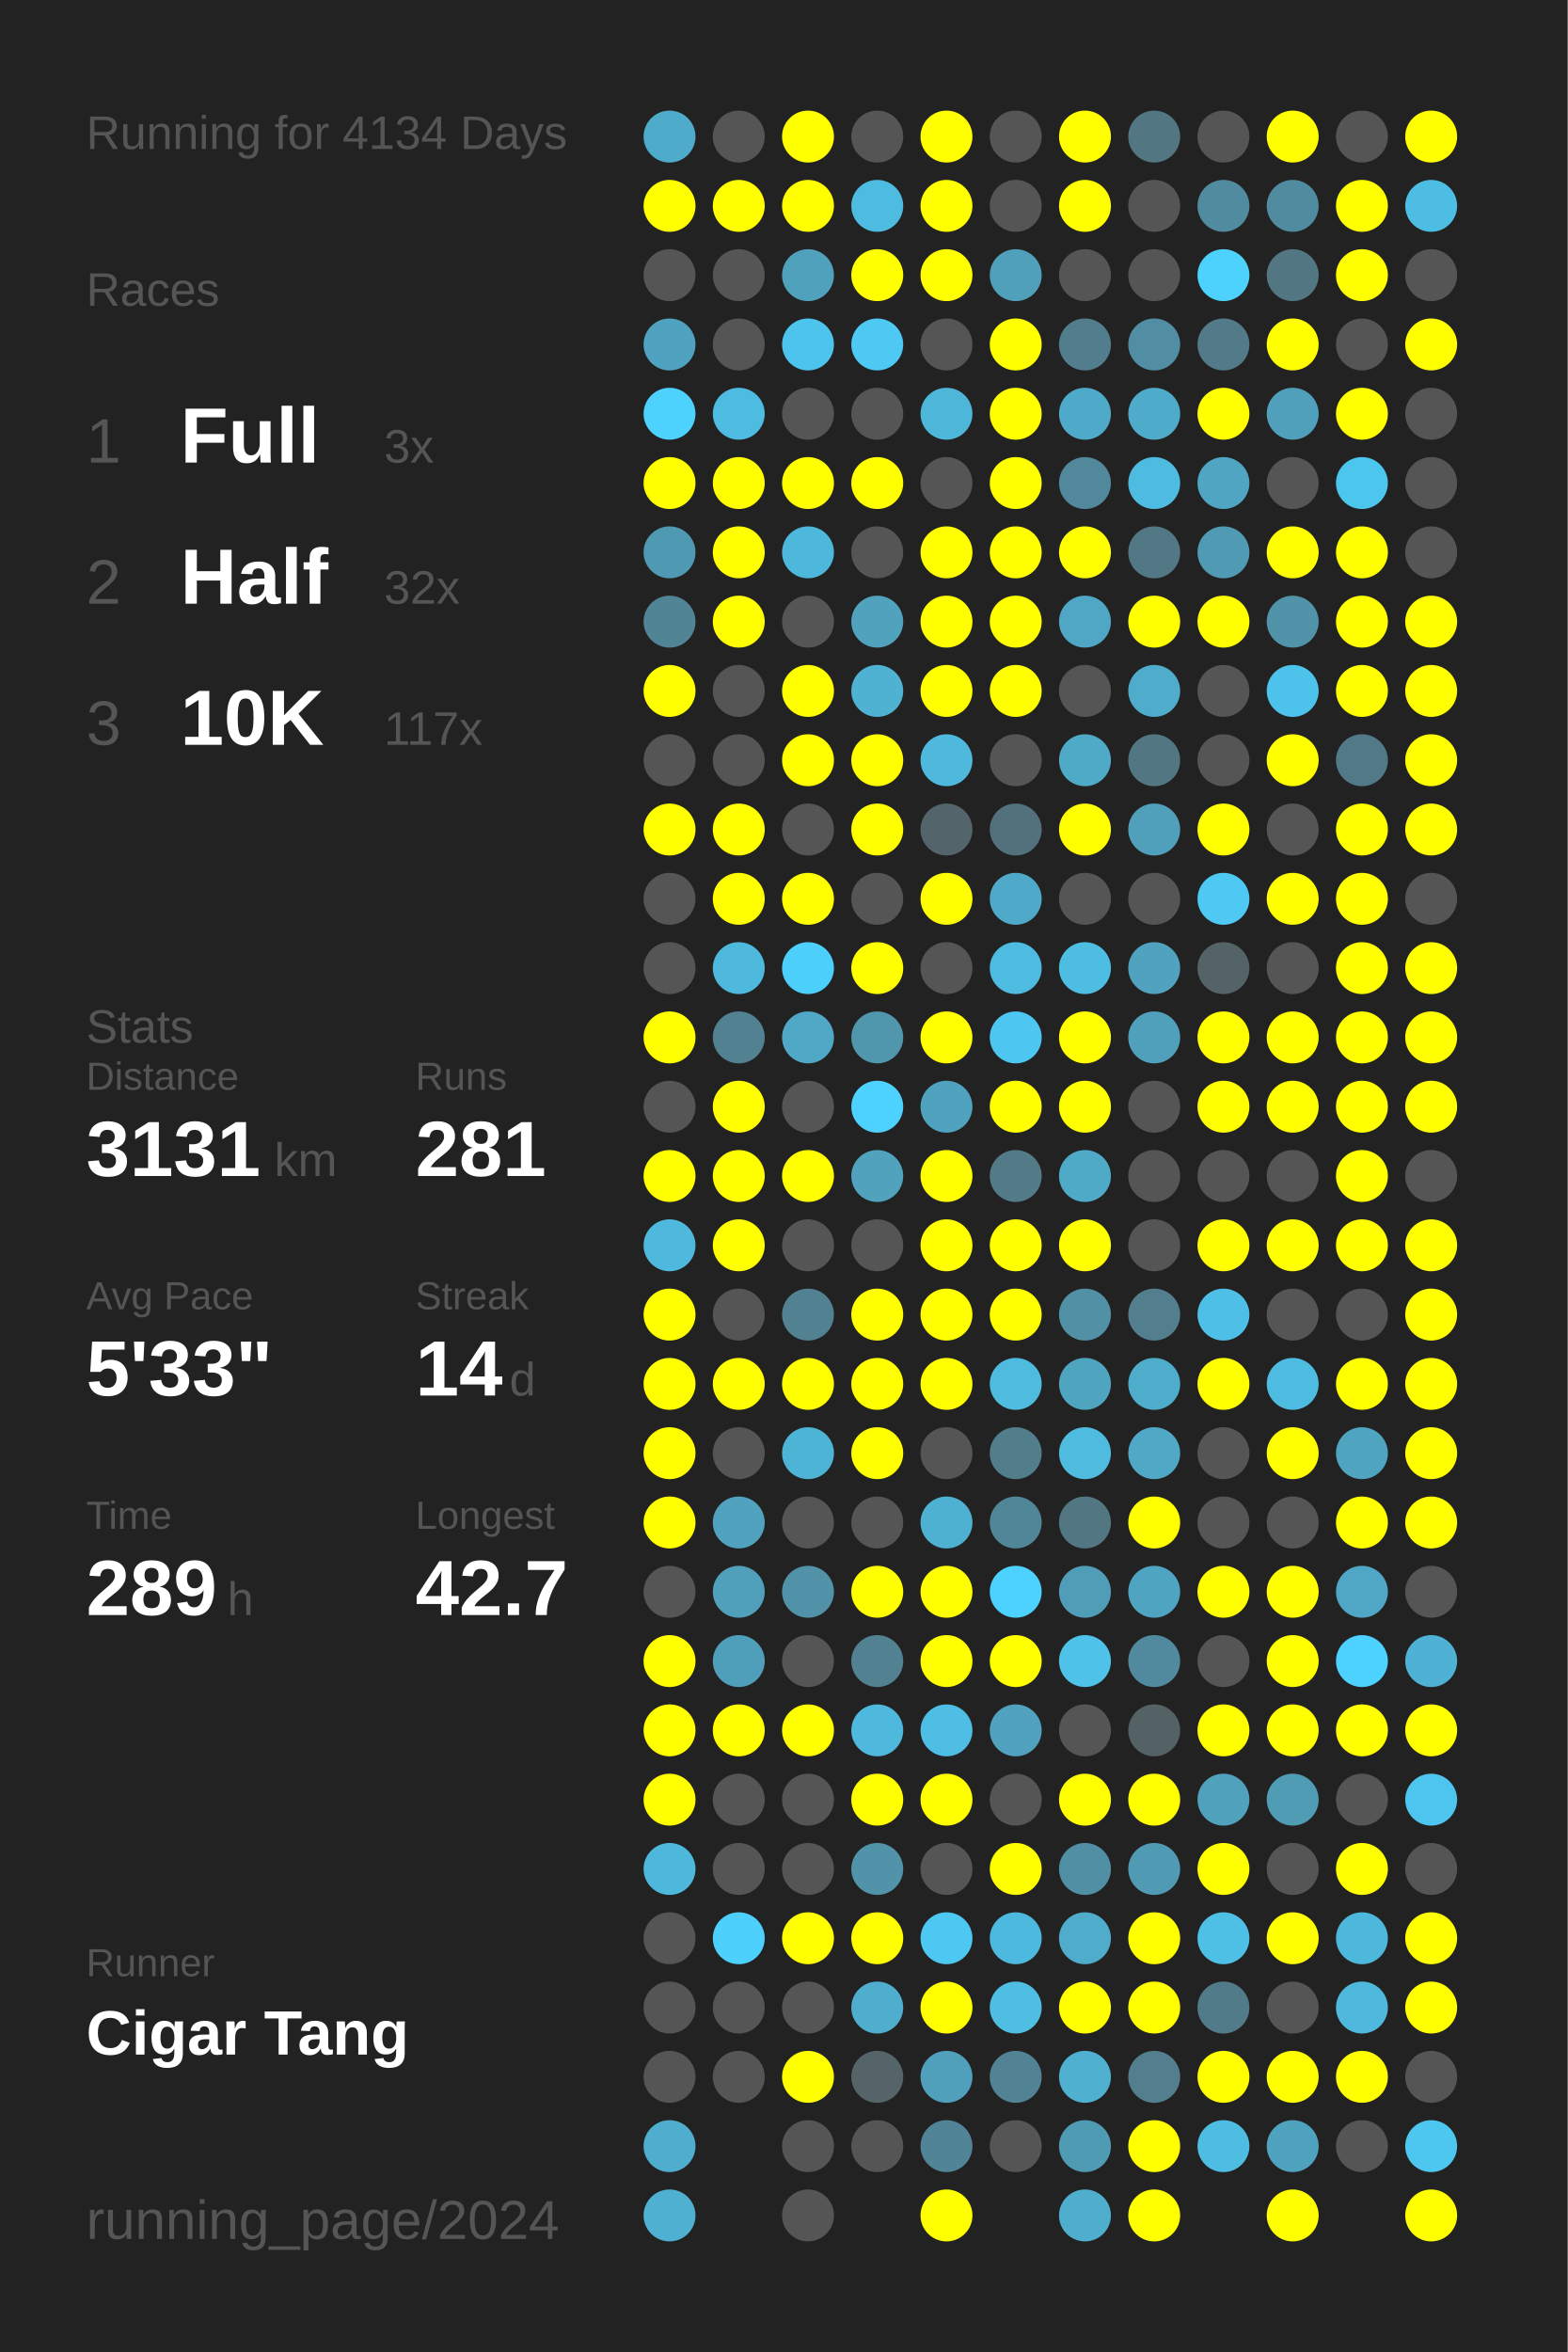
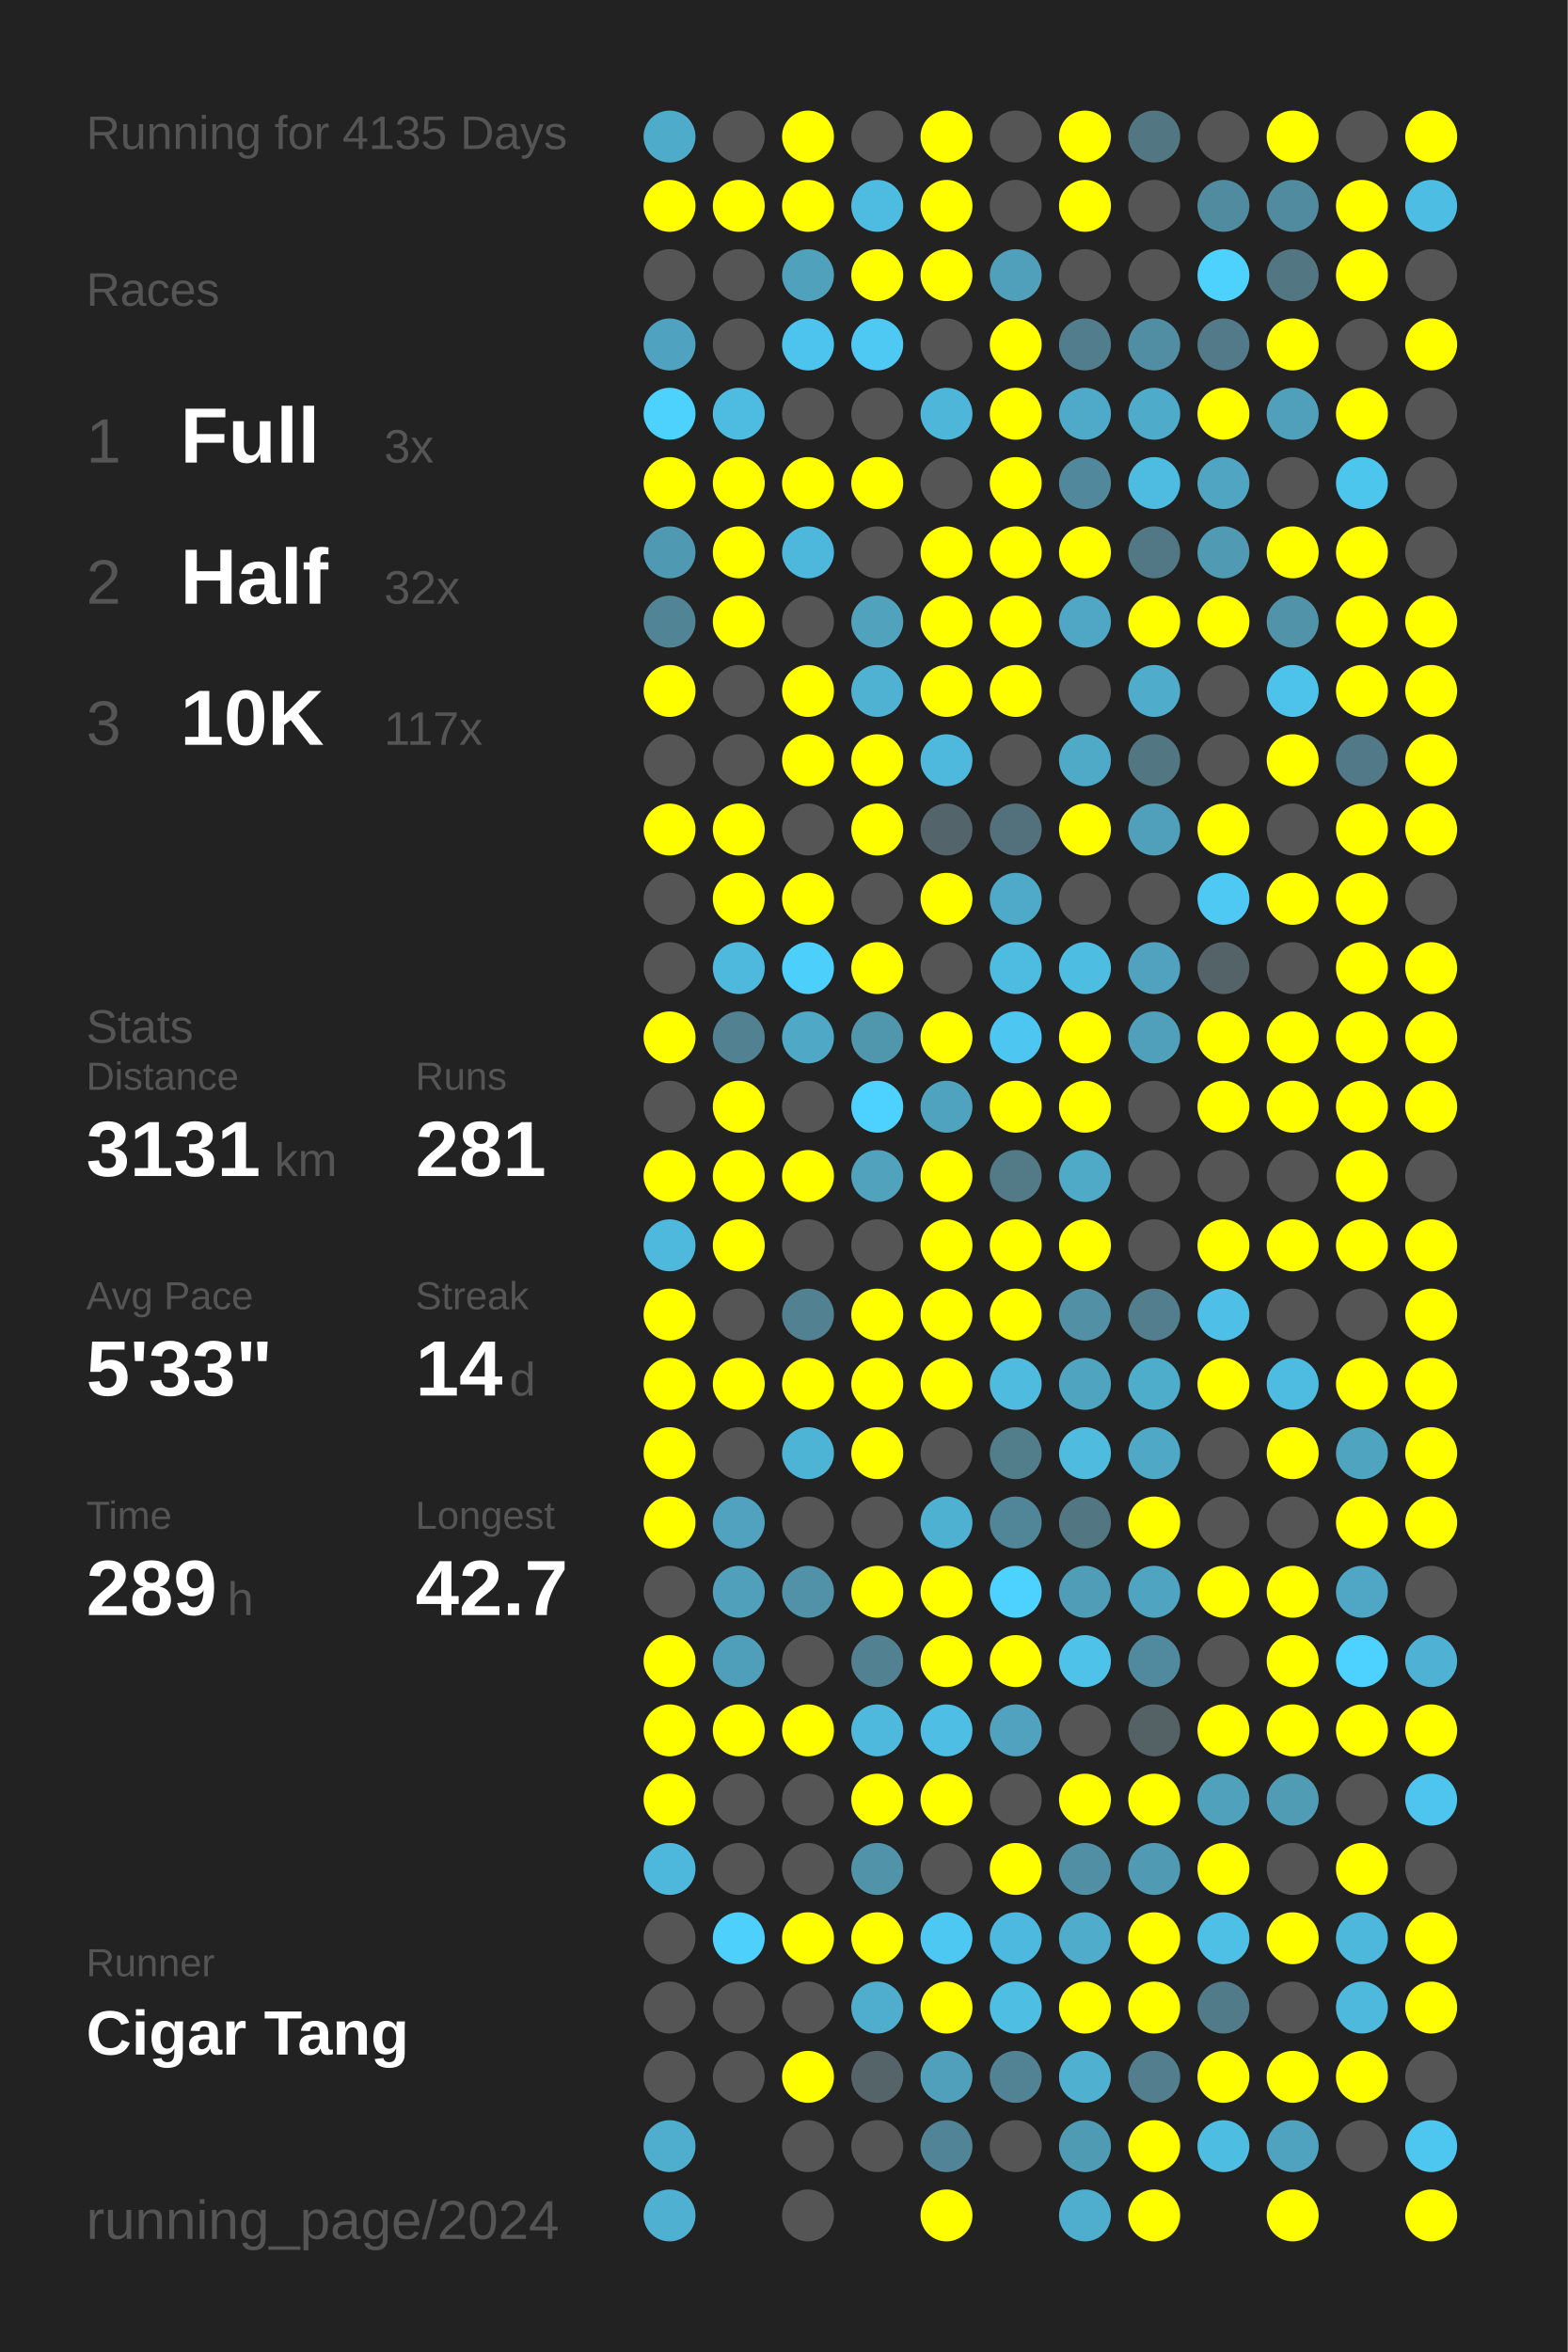
<svg xmlns="http://www.w3.org/2000/svg" baseProfile="full" height="300mm" version="1.1" viewBox="0,0,200,300" width="200mm">
  <defs />
  <rect fill="#222222" height="300" width="200" x="0" y="0" />
-   <text fill="#555555" style="font-size:6px; font-family:Arial;" x="11" y="19">Running for 4134 Days</text>
+   <text fill="#555555" style="font-size:6px; font-family:Arial;" x="11" y="19">Running for 4135 Days</text>
  <text fill="#555555" style="font-size:6px; font-family:Arial;" x="11" y="39">Races</text>
  <text fill="#555555" style="font-size:8px; font-family:Arial;" x="11" y="59">1</text>
  <text fill="#FFFFFF" style="font-size:10px; font-family:Arial; font-weight:bold;" x="23" y="59">Full</text>
  <text fill="#555555" style="font-size:6px; font-family:Arial;" x="49" y="59">3x</text>
  <text fill="#555555" style="font-size:8px; font-family:Arial;" x="11" y="77">2</text>
  <text fill="#FFFFFF" style="font-size:10px; font-family:Arial; font-weight:bold;" x="23" y="77">Half</text>
  <text fill="#555555" style="font-size:6px; font-family:Arial;" x="49" y="77">32x</text>
  <text fill="#555555" style="font-size:8px; font-family:Arial;" x="11" y="95">3</text>
  <text fill="#FFFFFF" style="font-size:10px; font-family:Arial; font-weight:bold;" x="23" y="95">10K</text>
  <text fill="#555555" style="font-size:6px; font-family:Arial;" x="49" y="95">117x</text>
  <text fill="#555555" style="font-size:6px; font-family:Arial;" x="11" y="133">Stats</text>
  <text fill="#555555" style="font-size:5px; font-family:Arial;" x="11" y="139">Distance</text>
  <text fill="#FFFFFF" style="font-size:10px; font-family:Arial; font-weight:bold;" x="11" y="150">3131</text>
  <text fill="#555555" style="font-size:6px; font-family:Arial;" x="35" y="150">km</text>
  <text fill="#555555" style="font-size:5px; font-family:Arial;" x="53" y="139">Runs</text>
  <text fill="#FFFFFF" style="font-size:10px; font-family:Arial; font-weight:bold;" x="53" y="150">281</text>
  <text fill="#555555" style="font-size:5px; font-family:Arial;" x="11" y="167">Avg Pace</text>
  <text fill="#FFFFFF" style="font-size:10px; font-family:Arial; font-weight:bold;" x="11" y="178">5'33"</text>
  <text fill="#555555" style="font-size:5px; font-family:Arial;" x="53" y="167">Streak</text>
  <text fill="#FFFFFF" style="font-size:10px; font-family:Arial; font-weight:bold;" x="53" y="178">14</text>
  <text fill="#555555" style="font-size:6px; font-family:Arial;" x="65" y="178">d</text>
  <text fill="#555555" style="font-size:5px; font-family:Arial;" x="11" y="195">Time</text>
  <text fill="#FFFFFF" style="font-size:10px; font-family:Arial; font-weight:bold;" x="11" y="206">289</text>
  <text fill="#555555" style="font-size:6px; font-family:Arial;" x="29" y="206">h</text>
  <text fill="#555555" style="font-size:5px; font-family:Arial;" x="53" y="195">Longest</text>
  <text fill="#FFFFFF" style="font-size:10px; font-family:Arial; font-weight:bold;" x="53" y="206">42.7</text>
  <text fill="#555555" style="font-size:5px; font-family:Arial;" x="11" y="252.065">Runner</text>
  <text fill="#FFFFFF" style="font-size:8px; font-family:Arial; font-weight:bold;" x="11" y="262.065">Cigar Tang</text>
  <text fill="#555555" style="font-size:7px; font-family:Arial;" x="11" y="285.581">running_page/2024</text>
  <circle cx="85.417" cy="17.419" fill="#4fabca" r="3.312" />
  <circle cx="85.417" cy="26.258" fill="#FFFF00" r="3.312" />
  <circle cx="85.417" cy="35.097" fill="#555555" r="3.312" />
  <circle cx="85.417" cy="43.935" fill="#4fa3c0" r="3.312" />
  <circle cx="85.417" cy="52.774" fill="#4dd1fd" r="3.312" />
  <circle cx="85.417" cy="61.613" fill="#FFFF00" r="3.312" />
  <circle cx="85.417" cy="70.452" fill="#5099b2" r="3.312" />
  <circle cx="85.417" cy="79.29" fill="#518495" r="3.312" />
  <circle cx="85.417" cy="88.129" fill="#FFFF00" r="3.312" />
  <circle cx="85.417" cy="96.968" fill="#555555" r="3.312" />
  <circle cx="85.417" cy="105.806" fill="#FFFF00" r="3.312" />
  <circle cx="85.417" cy="114.645" fill="#555555" r="3.312" />
  <circle cx="85.417" cy="123.484" fill="#555555" r="3.312" />
  <circle cx="85.417" cy="132.323" fill="#FFFF00" r="3.312" />
  <circle cx="85.417" cy="141.161" fill="#555555" r="3.312" />
  <circle cx="85.417" cy="150" fill="#FFFF00" r="3.312" />
  <circle cx="85.417" cy="158.839" fill="#4eb9dd" r="3.312" />
  <circle cx="85.417" cy="167.677" fill="#FFFF00" r="3.312" />
  <circle cx="85.417" cy="176.516" fill="#FFFF00" r="3.312" />
  <circle cx="85.417" cy="185.355" fill="#FFFF00" r="3.312" />
  <circle cx="85.417" cy="194.194" fill="#FFFF00" r="3.312" />
  <circle cx="85.417" cy="203.032" fill="#555555" r="3.312" />
  <circle cx="85.417" cy="211.871" fill="#FFFF00" r="3.312" />
  <circle cx="85.417" cy="220.71" fill="#FFFF00" r="3.312" />
  <circle cx="85.417" cy="229.548" fill="#FFFF00" r="3.312" />
  <circle cx="85.417" cy="238.387" fill="#4eb8dc" r="3.312" />
  <circle cx="85.417" cy="247.226" fill="#555555" r="3.312" />
  <circle cx="85.417" cy="256.065" fill="#555555" r="3.312" />
  <circle cx="85.417" cy="264.903" fill="#555555" r="3.312" />
  <circle cx="85.417" cy="273.742" fill="#4fadcd" r="3.312" />
  <circle cx="85.417" cy="282.581" fill="#4fb0d1" r="3.312" />
  <circle cx="94.25" cy="17.419" fill="#555555" r="3.312" />
  <circle cx="94.25" cy="26.258" fill="#FFFF00" r="3.312" />
  <circle cx="94.25" cy="35.097" fill="#555555" r="3.312" />
  <circle cx="94.25" cy="43.935" fill="#555555" r="3.312" />
  <circle cx="94.25" cy="52.774" fill="#4ebbe1" r="3.312" />
  <circle cx="94.25" cy="61.613" fill="#FFFF00" r="3.312" />
  <circle cx="94.25" cy="70.452" fill="#FFFF00" r="3.312" />
  <circle cx="94.25" cy="79.29" fill="#FFFF00" r="3.312" />
  <circle cx="94.25" cy="88.129" fill="#555555" r="3.312" />
  <circle cx="94.25" cy="96.968" fill="#555555" r="3.312" />
  <circle cx="94.25" cy="105.806" fill="#FFFF00" r="3.312" />
  <circle cx="94.25" cy="114.645" fill="#FFFF00" r="3.312" />
  <circle cx="94.25" cy="123.484" fill="#4eb9dd" r="3.312" />
  <circle cx="94.25" cy="132.323" fill="#528192" r="3.312" />
  <circle cx="94.25" cy="141.161" fill="#FFFF00" r="3.312" />
  <circle cx="94.25" cy="150" fill="#FFFF00" r="3.312" />
  <circle cx="94.25" cy="158.839" fill="#FFFF00" r="3.312" />
  <circle cx="94.25" cy="167.677" fill="#555555" r="3.312" />
  <circle cx="94.25" cy="176.516" fill="#FFFF00" r="3.312" />
  <circle cx="94.25" cy="185.355" fill="#555555" r="3.312" />
  <circle cx="94.25" cy="194.194" fill="#50a2be" r="3.312" />
  <circle cx="94.25" cy="203.032" fill="#50a0bb" r="3.312" />
  <circle cx="94.25" cy="211.871" fill="#509fba" r="3.312" />
  <circle cx="94.25" cy="220.71" fill="#FFFF00" r="3.312" />
  <circle cx="94.25" cy="229.548" fill="#555555" r="3.312" />
  <circle cx="94.25" cy="238.387" fill="#555555" r="3.312" />
  <circle cx="94.25" cy="247.226" fill="#4dd0fc" r="3.312" />
  <circle cx="94.25" cy="256.065" fill="#555555" r="3.312" />
  <circle cx="94.25" cy="264.903" fill="#555555" r="3.312" />
  <circle cx="103.083" cy="17.419" fill="#FFFF00" r="3.312" />
  <circle cx="103.083" cy="26.258" fill="#FFFF00" r="3.312" />
  <circle cx="103.083" cy="35.097" fill="#50a1bc" r="3.312" />
  <circle cx="103.083" cy="43.935" fill="#4dc4ed" r="3.312" />
  <circle cx="103.083" cy="52.774" fill="#555555" r="3.312" />
  <circle cx="103.083" cy="61.613" fill="#FFFF00" r="3.312" />
  <circle cx="103.083" cy="70.452" fill="#4eb8dc" r="3.312" />
  <circle cx="103.083" cy="79.29" fill="#555555" r="3.312" />
  <circle cx="103.083" cy="88.129" fill="#FFFF00" r="3.312" />
  <circle cx="103.083" cy="96.968" fill="#FFFF00" r="3.312" />
  <circle cx="103.083" cy="105.806" fill="#555555" r="3.312" />
  <circle cx="103.083" cy="114.645" fill="#FFFF00" r="3.312" />
  <circle cx="103.083" cy="123.484" fill="#4dcffc" r="3.312" />
  <circle cx="103.083" cy="132.323" fill="#4fa8c6" r="3.312" />
  <circle cx="103.083" cy="141.161" fill="#555555" r="3.312" />
  <circle cx="103.083" cy="150" fill="#FFFF00" r="3.312" />
  <circle cx="103.083" cy="158.839" fill="#555555" r="3.312" />
  <circle cx="103.083" cy="167.677" fill="#528192" r="3.312" />
  <circle cx="103.083" cy="176.516" fill="#FFFF00" r="3.312" />
  <circle cx="103.083" cy="185.355" fill="#4eb4d6" r="3.312" />
  <circle cx="103.083" cy="194.194" fill="#555555" r="3.312" />
  <circle cx="103.083" cy="203.032" fill="#5192a9" r="3.312" />
  <circle cx="103.083" cy="211.871" fill="#555555" r="3.312" />
  <circle cx="103.083" cy="220.71" fill="#FFFF00" r="3.312" />
  <circle cx="103.083" cy="229.548" fill="#555555" r="3.312" />
  <circle cx="103.083" cy="238.387" fill="#555555" r="3.312" />
  <circle cx="103.083" cy="247.226" fill="#FFFF00" r="3.312" />
  <circle cx="103.083" cy="256.065" fill="#555555" r="3.312" />
  <circle cx="103.083" cy="264.903" fill="#FFFF00" r="3.312" />
  <circle cx="103.083" cy="273.742" fill="#555555" r="3.312" />
  <circle cx="103.083" cy="282.581" fill="#555555" r="3.312" />
  <circle cx="111.917" cy="17.419" fill="#555555" r="3.312" />
  <circle cx="111.917" cy="26.258" fill="#4ebce1" r="3.312" />
  <circle cx="111.917" cy="35.097" fill="#FFFF00" r="3.312" />
  <circle cx="111.917" cy="43.935" fill="#4dc9f3" r="3.312" />
  <circle cx="111.917" cy="52.774" fill="#555555" r="3.312" />
  <circle cx="111.917" cy="61.613" fill="#FFFF00" r="3.312" />
  <circle cx="111.917" cy="70.452" fill="#555555" r="3.312" />
  <circle cx="111.917" cy="79.29" fill="#50a2bd" r="3.312" />
  <circle cx="111.917" cy="88.129" fill="#4fb2d3" r="3.312" />
  <circle cx="111.917" cy="96.968" fill="#FFFF00" r="3.312" />
  <circle cx="111.917" cy="105.806" fill="#FFFF00" r="3.312" />
  <circle cx="111.917" cy="114.645" fill="#555555" r="3.312" />
  <circle cx="111.917" cy="123.484" fill="#FFFF00" r="3.312" />
  <circle cx="111.917" cy="132.323" fill="#5096ad" r="3.312" />
  <circle cx="111.917" cy="141.161" fill="#4dd1fe" r="3.312" />
  <circle cx="111.917" cy="150" fill="#50a2bd" r="3.312" />
  <circle cx="111.917" cy="158.839" fill="#555555" r="3.312" />
  <circle cx="111.917" cy="167.677" fill="#FFFF00" r="3.312" />
  <circle cx="111.917" cy="176.516" fill="#FFFF00" r="3.312" />
  <circle cx="111.917" cy="185.355" fill="#FFFF00" r="3.312" />
  <circle cx="111.917" cy="194.194" fill="#555555" r="3.312" />
  <circle cx="111.917" cy="203.032" fill="#FFFF00" r="3.312" />
  <circle cx="111.917" cy="211.871" fill="#528191" r="3.312" />
  <circle cx="111.917" cy="220.71" fill="#4eb9dd" r="3.312" />
  <circle cx="111.917" cy="229.548" fill="#FFFF00" r="3.312" />
  <circle cx="111.917" cy="238.387" fill="#5193a9" r="3.312" />
  <circle cx="111.917" cy="247.226" fill="#FFFF00" r="3.312" />
  <circle cx="111.917" cy="256.065" fill="#4fadcd" r="3.312" />
  <circle cx="111.917" cy="264.903" fill="#546469" r="3.312" />
  <circle cx="111.917" cy="273.742" fill="#555555" r="3.312" />
  <circle cx="120.75" cy="17.419" fill="#FFFF00" r="3.312" />
  <circle cx="120.75" cy="26.258" fill="#FFFF00" r="3.312" />
  <circle cx="120.75" cy="35.097" fill="#FFFF00" r="3.312" />
  <circle cx="120.75" cy="43.935" fill="#555555" r="3.312" />
  <circle cx="120.75" cy="52.774" fill="#4eb6d9" r="3.312" />
  <circle cx="120.75" cy="61.613" fill="#555555" r="3.312" />
  <circle cx="120.75" cy="70.452" fill="#FFFF00" r="3.312" />
  <circle cx="120.75" cy="79.29" fill="#FFFF00" r="3.312" />
  <circle cx="120.75" cy="88.129" fill="#FFFF00" r="3.312" />
  <circle cx="120.75" cy="96.968" fill="#4eb9dd" r="3.312" />
  <circle cx="120.75" cy="105.806" fill="#53646a" r="3.312" />
  <circle cx="120.75" cy="114.645" fill="#FFFF00" r="3.312" />
  <circle cx="120.75" cy="123.484" fill="#555555" r="3.312" />
  <circle cx="120.75" cy="132.323" fill="#FFFF00" r="3.312" />
  <circle cx="120.75" cy="141.161" fill="#4fa3bf" r="3.312" />
  <circle cx="120.75" cy="150" fill="#FFFF00" r="3.312" />
  <circle cx="120.75" cy="158.839" fill="#FFFF00" r="3.312" />
  <circle cx="120.75" cy="167.677" fill="#FFFF00" r="3.312" />
  <circle cx="120.75" cy="176.516" fill="#FFFF00" r="3.312" />
  <circle cx="120.75" cy="185.355" fill="#555555" r="3.312" />
  <circle cx="120.75" cy="194.194" fill="#4fb1d2" r="3.312" />
  <circle cx="120.75" cy="203.032" fill="#FFFF00" r="3.312" />
  <circle cx="120.75" cy="211.871" fill="#FFFF00" r="3.312" />
  <circle cx="120.75" cy="220.71" fill="#4ebee4" r="3.312" />
  <circle cx="120.75" cy="229.548" fill="#FFFF00" r="3.312" />
  <circle cx="120.75" cy="238.387" fill="#555555" r="3.312" />
  <circle cx="120.75" cy="247.226" fill="#4dc8f2" r="3.312" />
  <circle cx="120.75" cy="256.065" fill="#FFFF00" r="3.312" />
  <circle cx="120.75" cy="264.903" fill="#50a0bc" r="3.312" />
  <circle cx="120.75" cy="273.742" fill="#518496" r="3.312" />
  <circle cx="120.75" cy="282.581" fill="#FFFF00" r="3.312" />
  <circle cx="129.583" cy="17.419" fill="#555555" r="3.312" />
  <circle cx="129.583" cy="26.258" fill="#555555" r="3.312" />
  <circle cx="129.583" cy="35.097" fill="#50a0bb" r="3.312" />
  <circle cx="129.583" cy="43.935" fill="#FFFF00" r="3.312" />
  <circle cx="129.583" cy="52.774" fill="#FFFF00" r="3.312" />
  <circle cx="129.583" cy="61.613" fill="#FFFF00" r="3.312" />
  <circle cx="129.583" cy="70.452" fill="#FFFF00" r="3.312" />
  <circle cx="129.583" cy="79.29" fill="#FFFF00" r="3.312" />
  <circle cx="129.583" cy="88.129" fill="#FFFF00" r="3.312" />
  <circle cx="129.583" cy="96.968" fill="#555555" r="3.312" />
  <circle cx="129.583" cy="105.806" fill="#53717c" r="3.312" />
  <circle cx="129.583" cy="114.645" fill="#4fa9c8" r="3.312" />
  <circle cx="129.583" cy="123.484" fill="#4ebbe0" r="3.312" />
  <circle cx="129.583" cy="132.323" fill="#4dc7f1" r="3.312" />
  <circle cx="129.583" cy="141.161" fill="#FFFF00" r="3.312" />
  <circle cx="129.583" cy="150" fill="#527a87" r="3.312" />
  <circle cx="129.583" cy="158.839" fill="#FFFF00" r="3.312" />
  <circle cx="129.583" cy="167.677" fill="#FFFF00" r="3.312" />
  <circle cx="129.583" cy="176.516" fill="#4ebbdf" r="3.312" />
  <circle cx="129.583" cy="185.355" fill="#527d8b" r="3.312" />
  <circle cx="129.583" cy="194.194" fill="#518698" r="3.312" />
  <circle cx="129.583" cy="203.032" fill="#4dd1fe" r="3.312" />
  <circle cx="129.583" cy="211.871" fill="#FFFF00" r="3.312" />
  <circle cx="129.583" cy="220.71" fill="#50a2be" r="3.312" />
  <circle cx="129.583" cy="229.548" fill="#555555" r="3.312" />
  <circle cx="129.583" cy="238.387" fill="#FFFF00" r="3.312" />
  <circle cx="129.583" cy="247.226" fill="#4eb9de" r="3.312" />
  <circle cx="129.583" cy="256.065" fill="#4ebee3" r="3.312" />
  <circle cx="129.583" cy="264.903" fill="#528394" r="3.312" />
  <circle cx="129.583" cy="273.742" fill="#555555" r="3.312" />
  <circle cx="138.417" cy="17.419" fill="#FFFF00" r="3.312" />
  <circle cx="138.417" cy="26.258" fill="#FFFF00" r="3.312" />
  <circle cx="138.417" cy="35.097" fill="#555555" r="3.312" />
  <circle cx="138.417" cy="43.935" fill="#527d8c" r="3.312" />
  <circle cx="138.417" cy="52.774" fill="#4faac9" r="3.312" />
  <circle cx="138.417" cy="61.613" fill="#51889b" r="3.312" />
  <circle cx="138.417" cy="70.452" fill="#FFFF00" r="3.312" />
  <circle cx="138.417" cy="79.29" fill="#4fa7c5" r="3.312" />
  <circle cx="138.417" cy="88.129" fill="#555555" r="3.312" />
  <circle cx="138.417" cy="96.968" fill="#4faac8" r="3.312" />
  <circle cx="138.417" cy="105.806" fill="#FFFF00" r="3.312" />
  <circle cx="138.417" cy="114.645" fill="#555555" r="3.312" />
  <circle cx="138.417" cy="123.484" fill="#4ebde2" r="3.312" />
  <circle cx="138.417" cy="132.323" fill="#FFFF00" r="3.312" />
  <circle cx="138.417" cy="141.161" fill="#FFFF00" r="3.312" />
  <circle cx="138.417" cy="150" fill="#4faac8" r="3.312" />
  <circle cx="138.417" cy="158.839" fill="#FFFF00" r="3.312" />
  <circle cx="138.417" cy="167.677" fill="#5190a5" r="3.312" />
  <circle cx="138.417" cy="176.516" fill="#4fa4c0" r="3.312" />
  <circle cx="138.417" cy="185.355" fill="#4ebbdf" r="3.312" />
  <circle cx="138.417" cy="194.194" fill="#527783" r="3.312" />
  <circle cx="138.417" cy="203.032" fill="#509db7" r="3.312" />
  <circle cx="138.417" cy="211.871" fill="#4ec2e9" r="3.312" />
  <circle cx="138.417" cy="220.71" fill="#555555" r="3.312" />
  <circle cx="138.417" cy="229.548" fill="#FFFF00" r="3.312" />
  <circle cx="138.417" cy="238.387" fill="#518fa4" r="3.312" />
  <circle cx="138.417" cy="247.226" fill="#4faccb" r="3.312" />
  <circle cx="138.417" cy="256.065" fill="#FFFF00" r="3.312" />
  <circle cx="138.417" cy="264.903" fill="#4fb0d0" r="3.312" />
  <circle cx="138.417" cy="273.742" fill="#509bb4" r="3.312" />
  <circle cx="138.417" cy="282.581" fill="#4faece" r="3.312" />
  <circle cx="147.25" cy="17.419" fill="#527682" r="3.312" />
  <circle cx="147.25" cy="26.258" fill="#555555" r="3.312" />
  <circle cx="147.25" cy="35.097" fill="#555555" r="3.312" />
  <circle cx="147.25" cy="43.935" fill="#518ea3" r="3.312" />
  <circle cx="147.25" cy="52.774" fill="#4fabca" r="3.312" />
  <circle cx="147.25" cy="61.613" fill="#4ebbe0" r="3.312" />
  <circle cx="147.25" cy="70.452" fill="#527885" r="3.312" />
  <circle cx="147.25" cy="79.29" fill="#FFFF00" r="3.312" />
  <circle cx="147.25" cy="88.129" fill="#4faccb" r="3.312" />
  <circle cx="147.25" cy="96.968" fill="#527783" r="3.312" />
  <circle cx="147.25" cy="105.806" fill="#50a0bb" r="3.312" />
  <circle cx="147.25" cy="114.645" fill="#555555" r="3.312" />
  <circle cx="147.25" cy="123.484" fill="#50a2be" r="3.312" />
  <circle cx="147.25" cy="132.323" fill="#50a0bb" r="3.312" />
  <circle cx="147.25" cy="141.161" fill="#555555" r="3.312" />
  <circle cx="147.25" cy="150" fill="#555555" r="3.312" />
  <circle cx="147.25" cy="158.839" fill="#555555" r="3.312" />
  <circle cx="147.25" cy="167.677" fill="#527e8d" r="3.312" />
  <circle cx="147.25" cy="176.516" fill="#4fadcc" r="3.312" />
  <circle cx="147.25" cy="185.355" fill="#4fa8c6" r="3.312" />
  <circle cx="147.25" cy="194.194" fill="#FFFF00" r="3.312" />
  <circle cx="147.25" cy="203.032" fill="#4fa4c1" r="3.312" />
  <circle cx="147.25" cy="211.871" fill="#518a9e" r="3.312" />
  <circle cx="147.25" cy="220.71" fill="#546266" r="3.312" />
  <circle cx="147.25" cy="229.548" fill="#FFFF00" r="3.312" />
  <circle cx="147.25" cy="238.387" fill="#509ab3" r="3.312" />
  <circle cx="147.25" cy="247.226" fill="#FFFF00" r="3.312" />
  <circle cx="147.25" cy="256.065" fill="#FFFF00" r="3.312" />
  <circle cx="147.25" cy="264.903" fill="#527e8d" r="3.312" />
  <circle cx="147.25" cy="273.742" fill="#FFFF00" r="3.312" />
  <circle cx="147.25" cy="282.581" fill="#FFFF00" r="3.312" />
  <circle cx="156.083" cy="17.419" fill="#555555" r="3.312" />
  <circle cx="156.083" cy="26.258" fill="#518b9f" r="3.312" />
  <circle cx="156.083" cy="35.097" fill="#4dd1fd" r="3.312" />
  <circle cx="156.083" cy="43.935" fill="#527a88" r="3.312" />
  <circle cx="156.083" cy="52.774" fill="#FFFF00" r="3.312" />
  <circle cx="156.083" cy="61.613" fill="#4fa5c2" r="3.312" />
  <circle cx="156.083" cy="70.452" fill="#509ab4" r="3.312" />
  <circle cx="156.083" cy="79.29" fill="#FFFF00" r="3.312" />
  <circle cx="156.083" cy="88.129" fill="#555555" r="3.312" />
  <circle cx="156.083" cy="96.968" fill="#555555" r="3.312" />
  <circle cx="156.083" cy="105.806" fill="#FFFF00" r="3.312" />
  <circle cx="156.083" cy="114.645" fill="#4dc9f3" r="3.312" />
  <circle cx="156.083" cy="123.484" fill="#546368" r="3.312" />
  <circle cx="156.083" cy="132.323" fill="#FFFF00" r="3.312" />
  <circle cx="156.083" cy="141.161" fill="#FFFF00" r="3.312" />
  <circle cx="156.083" cy="150" fill="#555555" r="3.312" />
  <circle cx="156.083" cy="158.839" fill="#FFFF00" r="3.312" />
  <circle cx="156.083" cy="167.677" fill="#4ec0e7" r="3.312" />
  <circle cx="156.083" cy="176.516" fill="#FFFF00" r="3.312" />
  <circle cx="156.083" cy="185.355" fill="#555555" r="3.312" />
  <circle cx="156.083" cy="194.194" fill="#555555" r="3.312" />
  <circle cx="156.083" cy="203.032" fill="#FFFF00" r="3.312" />
  <circle cx="156.083" cy="211.871" fill="#555555" r="3.312" />
  <circle cx="156.083" cy="220.71" fill="#FFFF00" r="3.312" />
  <circle cx="156.083" cy="229.548" fill="#50a1bc" r="3.312" />
  <circle cx="156.083" cy="238.387" fill="#FFFF00" r="3.312" />
  <circle cx="156.083" cy="247.226" fill="#4ebfe5" r="3.312" />
  <circle cx="156.083" cy="256.065" fill="#527b89" r="3.312" />
  <circle cx="156.083" cy="264.903" fill="#FFFF00" r="3.312" />
  <circle cx="156.083" cy="273.742" fill="#4ebde2" r="3.312" />
  <circle cx="164.917" cy="17.419" fill="#FFFF00" r="3.312" />
  <circle cx="164.917" cy="26.258" fill="#518b9f" r="3.312" />
  <circle cx="164.917" cy="35.097" fill="#527783" r="3.312" />
  <circle cx="164.917" cy="43.935" fill="#FFFF00" r="3.312" />
  <circle cx="164.917" cy="52.774" fill="#50a0bc" r="3.312" />
  <circle cx="164.917" cy="61.613" fill="#555555" r="3.312" />
  <circle cx="164.917" cy="70.452" fill="#FFFF00" r="3.312" />
  <circle cx="164.917" cy="79.29" fill="#5193a9" r="3.312" />
  <circle cx="164.917" cy="88.129" fill="#4dc2ea" r="3.312" />
  <circle cx="164.917" cy="96.968" fill="#FFFF00" r="3.312" />
  <circle cx="164.917" cy="105.806" fill="#555555" r="3.312" />
  <circle cx="164.917" cy="114.645" fill="#FFFF00" r="3.312" />
  <circle cx="164.917" cy="123.484" fill="#555555" r="3.312" />
  <circle cx="164.917" cy="132.323" fill="#FFFF00" r="3.312" />
  <circle cx="164.917" cy="141.161" fill="#FFFF00" r="3.312" />
  <circle cx="164.917" cy="150" fill="#555555" r="3.312" />
  <circle cx="164.917" cy="158.839" fill="#FFFF00" r="3.312" />
  <circle cx="164.917" cy="167.677" fill="#555555" r="3.312" />
  <circle cx="164.917" cy="176.516" fill="#4ebce1" r="3.312" />
  <circle cx="164.917" cy="185.355" fill="#FFFF00" r="3.312" />
  <circle cx="164.917" cy="194.194" fill="#555555" r="3.312" />
  <circle cx="164.917" cy="203.032" fill="#FFFF00" r="3.312" />
  <circle cx="164.917" cy="211.871" fill="#FFFF00" r="3.312" />
  <circle cx="164.917" cy="220.71" fill="#FFFF00" r="3.312" />
  <circle cx="164.917" cy="229.548" fill="#509cb5" r="3.312" />
  <circle cx="164.917" cy="238.387" fill="#555555" r="3.312" />
  <circle cx="164.917" cy="247.226" fill="#FFFF00" r="3.312" />
  <circle cx="164.917" cy="256.065" fill="#555555" r="3.312" />
  <circle cx="164.917" cy="264.903" fill="#FFFF00" r="3.312" />
  <circle cx="164.917" cy="273.742" fill="#50a3bf" r="3.312" />
  <circle cx="164.917" cy="282.581" fill="#FFFF00" r="3.312" />
  <circle cx="173.75" cy="17.419" fill="#555555" r="3.312" />
  <circle cx="173.75" cy="26.258" fill="#FFFF00" r="3.312" />
  <circle cx="173.75" cy="35.097" fill="#FFFF00" r="3.312" />
  <circle cx="173.75" cy="43.935" fill="#555555" r="3.312" />
  <circle cx="173.75" cy="52.774" fill="#FFFF00" r="3.312" />
  <circle cx="173.75" cy="61.613" fill="#4dc6ee" r="3.312" />
  <circle cx="173.75" cy="70.452" fill="#FFFF00" r="3.312" />
  <circle cx="173.75" cy="79.29" fill="#FFFF00" r="3.312" />
  <circle cx="173.75" cy="88.129" fill="#FFFF00" r="3.312" />
  <circle cx="173.75" cy="96.968" fill="#527987" r="3.312" />
  <circle cx="173.75" cy="105.806" fill="#FFFF00" r="3.312" />
  <circle cx="173.75" cy="114.645" fill="#FFFF00" r="3.312" />
  <circle cx="173.75" cy="123.484" fill="#FFFF00" r="3.312" />
  <circle cx="173.75" cy="132.323" fill="#FFFF00" r="3.312" />
  <circle cx="173.75" cy="141.161" fill="#FFFF00" r="3.312" />
  <circle cx="173.75" cy="150" fill="#FFFF00" r="3.312" />
  <circle cx="173.75" cy="158.839" fill="#FFFF00" r="3.312" />
  <circle cx="173.75" cy="167.677" fill="#555555" r="3.312" />
  <circle cx="173.75" cy="176.516" fill="#FFFF00" r="3.312" />
  <circle cx="173.75" cy="185.355" fill="#4fa4c0" r="3.312" />
  <circle cx="173.75" cy="194.194" fill="#FFFF00" r="3.312" />
  <circle cx="173.75" cy="203.032" fill="#4fa7c5" r="3.312" />
  <circle cx="173.75" cy="211.871" fill="#4dd1fe" r="3.312" />
  <circle cx="173.75" cy="220.71" fill="#FFFF00" r="3.312" />
  <circle cx="173.75" cy="229.548" fill="#555555" r="3.312" />
  <circle cx="173.75" cy="238.387" fill="#FFFF00" r="3.312" />
  <circle cx="173.75" cy="247.226" fill="#4eb8dc" r="3.312" />
  <circle cx="173.75" cy="256.065" fill="#4eb9dd" r="3.312" />
  <circle cx="173.75" cy="264.903" fill="#FFFF00" r="3.312" />
  <circle cx="173.75" cy="273.742" fill="#555555" r="3.312" />
  <circle cx="182.583" cy="17.419" fill="#FFFF00" r="3.312" />
  <circle cx="182.583" cy="26.258" fill="#4ebde3" r="3.312" />
  <circle cx="182.583" cy="35.097" fill="#555555" r="3.312" />
  <circle cx="182.583" cy="43.935" fill="#FFFF00" r="3.312" />
  <circle cx="182.583" cy="52.774" fill="#555555" r="3.312" />
  <circle cx="182.583" cy="61.613" fill="#555555" r="3.312" />
  <circle cx="182.583" cy="70.452" fill="#555555" r="3.312" />
  <circle cx="182.583" cy="79.29" fill="#FFFF00" r="3.312" />
  <circle cx="182.583" cy="88.129" fill="#FFFF00" r="3.312" />
  <circle cx="182.583" cy="96.968" fill="#FFFF00" r="3.312" />
  <circle cx="182.583" cy="105.806" fill="#FFFF00" r="3.312" />
  <circle cx="182.583" cy="114.645" fill="#555555" r="3.312" />
  <circle cx="182.583" cy="123.484" fill="#FFFF00" r="3.312" />
  <circle cx="182.583" cy="132.323" fill="#FFFF00" r="3.312" />
  <circle cx="182.583" cy="141.161" fill="#FFFF00" r="3.312" />
  <circle cx="182.583" cy="150" fill="#555555" r="3.312" />
  <circle cx="182.583" cy="158.839" fill="#FFFF00" r="3.312" />
  <circle cx="182.583" cy="167.677" fill="#FFFF00" r="3.312" />
  <circle cx="182.583" cy="176.516" fill="#FFFF00" r="3.312" />
  <circle cx="182.583" cy="185.355" fill="#FFFF00" r="3.312" />
  <circle cx="182.583" cy="194.194" fill="#FFFF00" r="3.312" />
  <circle cx="182.583" cy="203.032" fill="#555555" r="3.312" />
  <circle cx="182.583" cy="211.871" fill="#4fb2d4" r="3.312" />
  <circle cx="182.583" cy="220.71" fill="#FFFF00" r="3.312" />
  <circle cx="182.583" cy="229.548" fill="#4dc5ee" r="3.312" />
  <circle cx="182.583" cy="238.387" fill="#555555" r="3.312" />
  <circle cx="182.583" cy="247.226" fill="#FFFF00" r="3.312" />
  <circle cx="182.583" cy="256.065" fill="#FFFF00" r="3.312" />
  <circle cx="182.583" cy="264.903" fill="#555555" r="3.312" />
  <circle cx="182.583" cy="273.742" fill="#4dc7f0" r="3.312" />
  <circle cx="182.583" cy="282.581" fill="#FFFF00" r="3.312" />
</svg>
